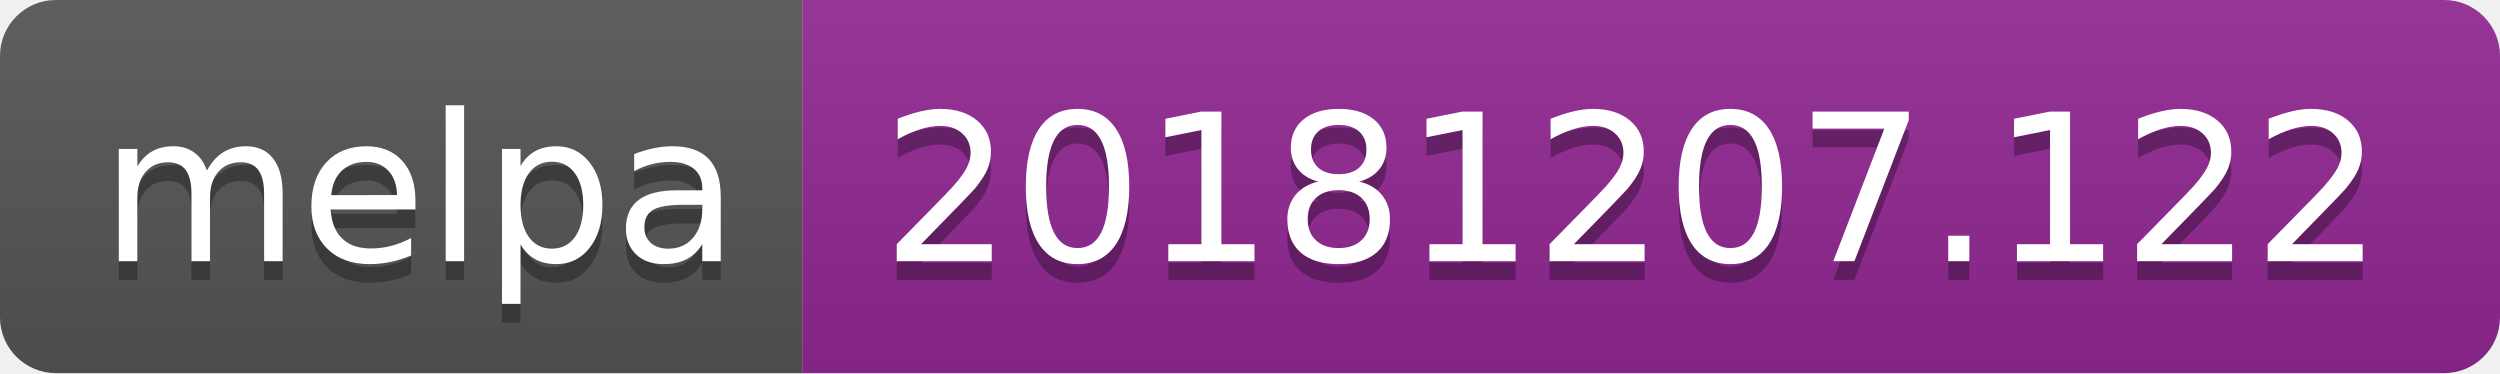
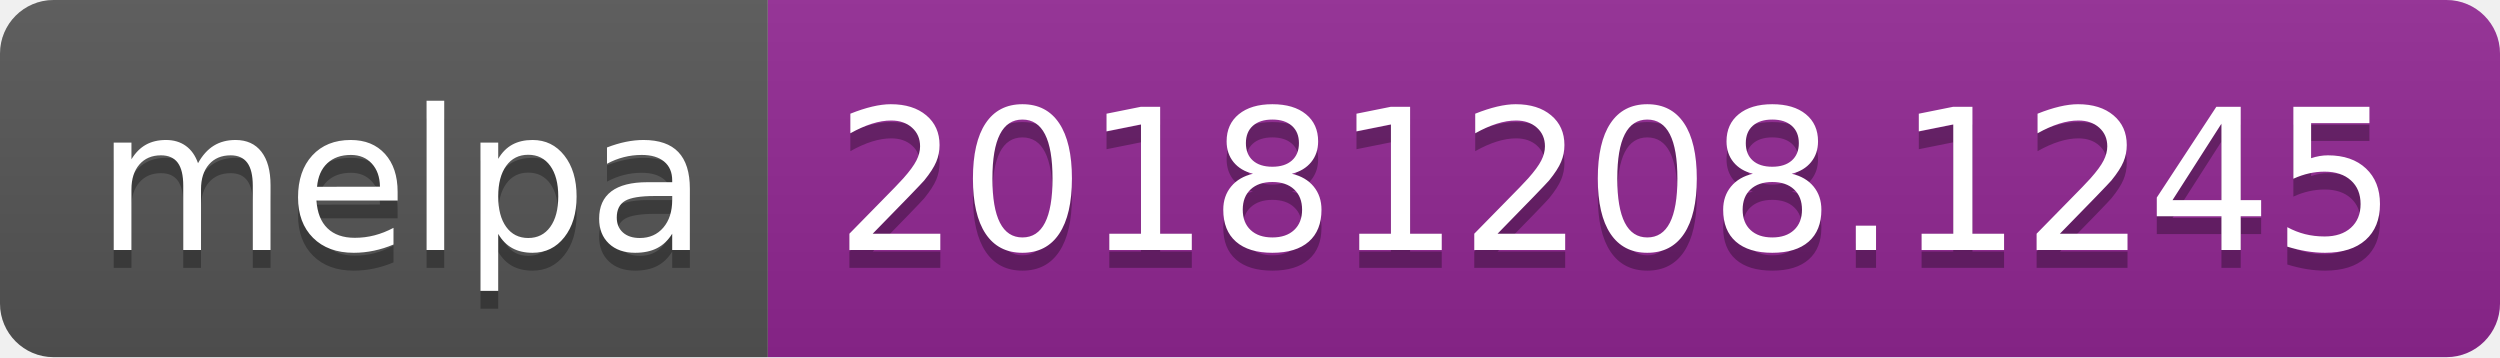
- <svg xmlns="http://www.w3.org/2000/svg" width="134" height="20">
+ <svg xmlns="http://www.w3.org/2000/svg" width="140" height="20">
  <linearGradient id="b" x2="0" y2="100%">
    <stop offset="0" stop-color="#bbb" stop-opacity=".1" />
    <stop offset="1" stop-opacity=".1" />
  </linearGradient>
  <clipPath id="a">
-     <rect width="134" height="20" rx="3" fill="#fff" />
+     <rect width="140" height="20" rx="3" fill="#fff" />
  </clipPath>
  <g clip-path="url(#a)">
    <path fill="#555" d="M0 0h43v20H0z" />
-     <path fill="#922793" d="M43 0h91v20H43z" />
-     <path fill="url(#b)" d="M0 0h134v20H0z" />
+     <path fill="#922793" d="M43 0h97v20H43z" />
+     <path fill="url(#b)" d="M0 0h140v20H0z" />
  </g>
  <g fill="#fff" text-anchor="middle" font-family="DejaVu Sans,Verdana,Geneva,sans-serif" font-size="110">
    <text x="225" y="150" fill="#010101" fill-opacity=".3" transform="scale(.1)" textLength="330">melpa</text>
    <text x="225" y="140" transform="scale(.1)" textLength="330">melpa</text>
-     <text x="875" y="150" fill="#010101" fill-opacity=".3" transform="scale(.1)" textLength="810">20181207.122</text>
-     <text x="875" y="140" transform="scale(.1)" textLength="810">20181207.122</text>
+     <text x="905" y="150" fill="#010101" fill-opacity=".3" transform="scale(.1)" textLength="870">20181208.1245</text>
+     <text x="905" y="140" transform="scale(.1)" textLength="870">20181208.1245</text>
  </g>
</svg>
